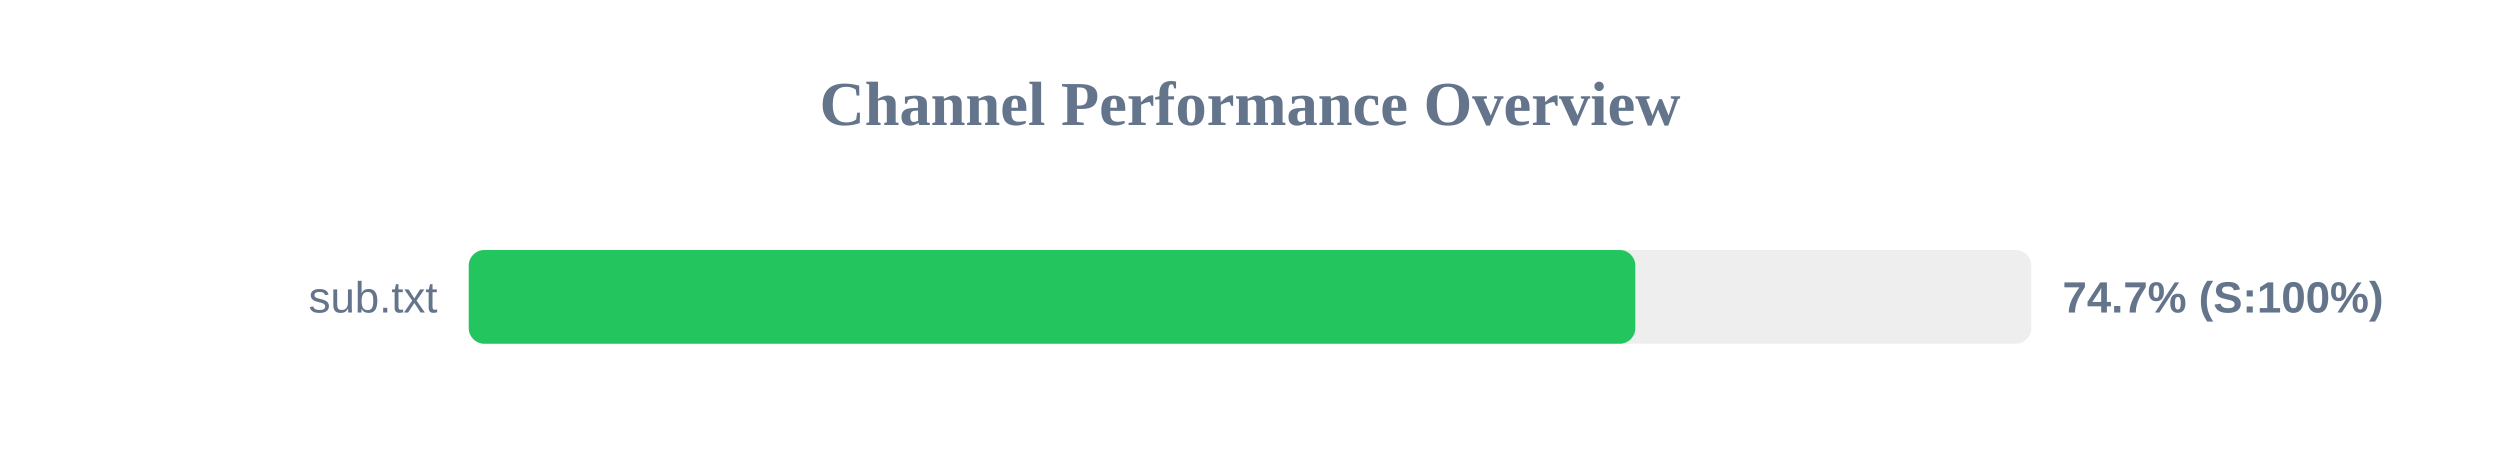
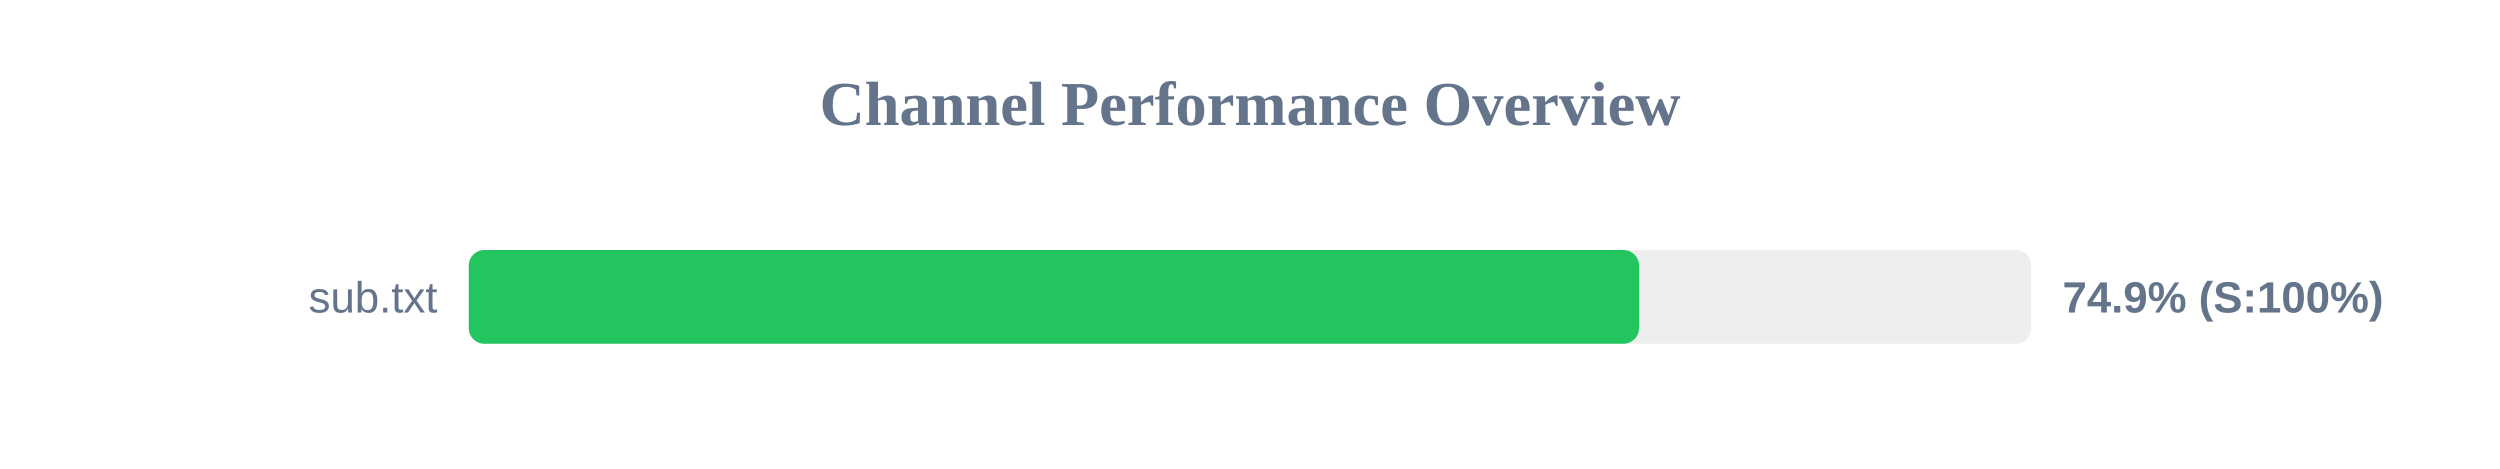
<svg xmlns="http://www.w3.org/2000/svg" width="800" height="150" version="1.1">
  <style>
        .row { font: 14px Arial; fill: #64748b; }
        .score { font: bold 14px Arial; fill: #64748b; }
    </style>
  <text x="400" y="40" text-anchor="middle" font-size="20px" font-weight="bold" fill="#64748b">Channel Performance Overview</text>
  <rect x="150" y="80" width="500" height="30" fill="#eee" rx="5" />
-   <rect x="150" y="80" width="373.3" height="30" fill="#22c55e" rx="5" />
+   <rect x="150" y="80" width="374.5" height="30" fill="#22c55e" rx="5" />
  <text x="140" y="100" text-anchor="end" class="row">sub.txt</text>
-   <text x="660" y="100" text-anchor="start" class="score">74.7% (S:100%)</text>
+   <text x="660" y="100" text-anchor="start" class="score">74.9% (S:100%)</text>
</svg>
